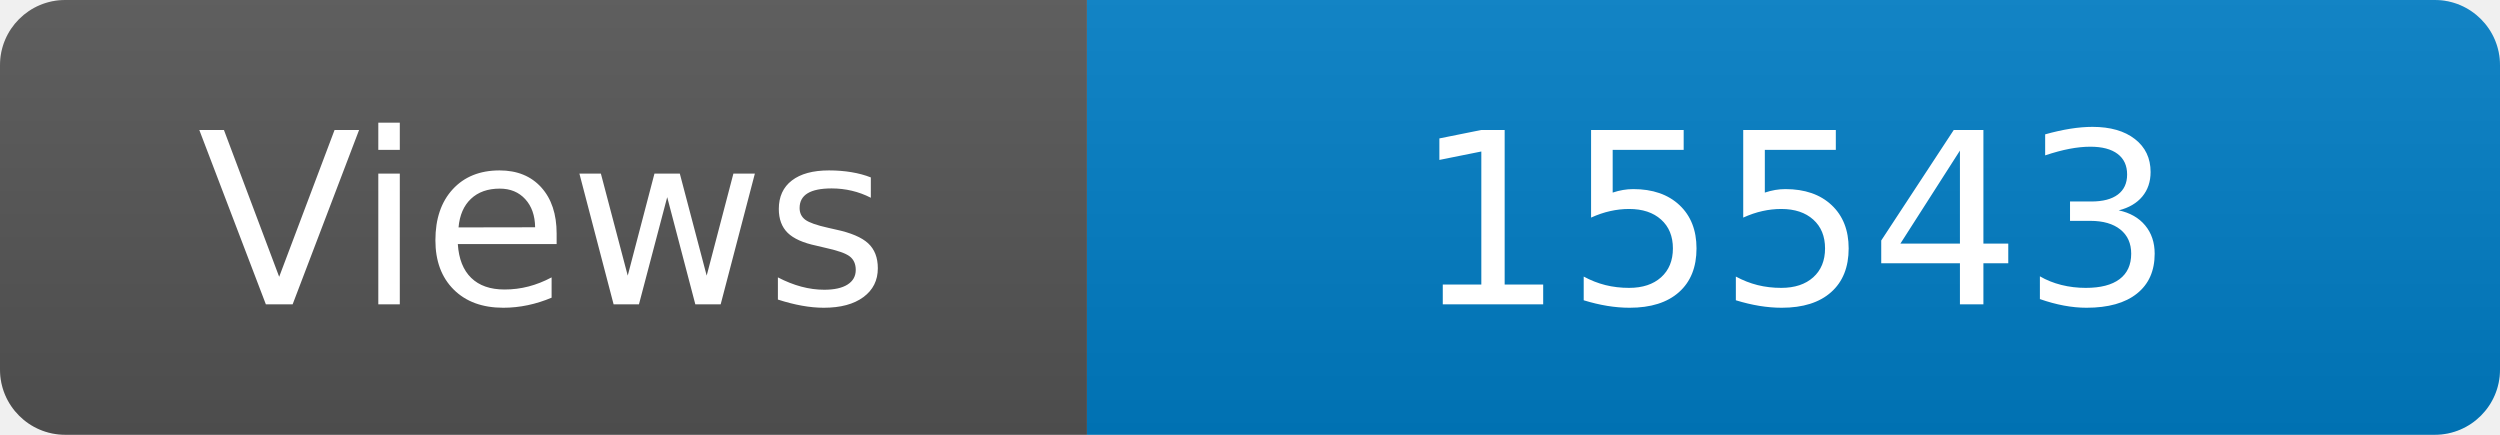
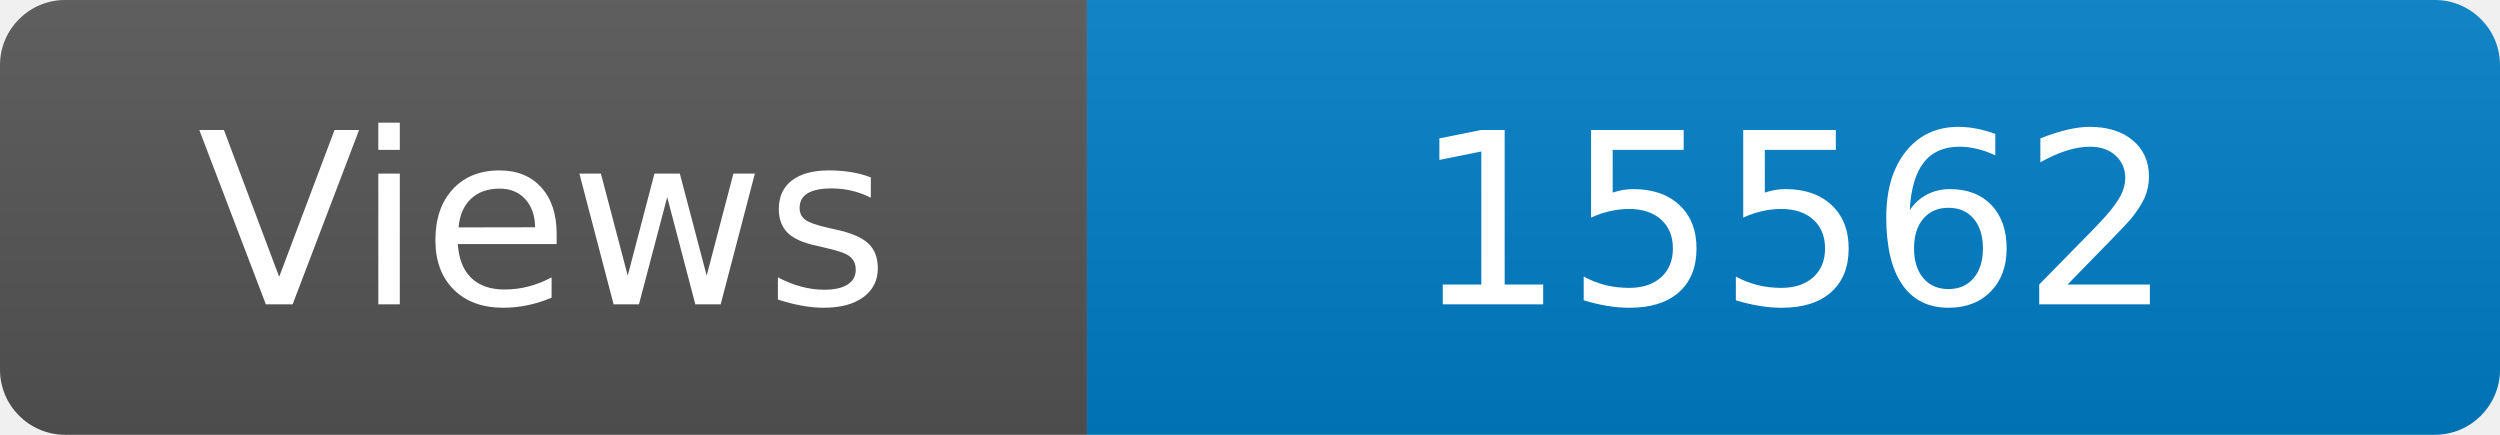
<svg xmlns="http://www.w3.org/2000/svg" width="115" height="20" role="img" aria-label="Maintained?: yes">
  <linearGradient id="s" x2="0" y2="100%">
    <stop offset="0" stop-color="#bbb" stop-opacity=".1" />
    <stop offset="1" stop-opacity=".1" />
  </linearGradient>
  <clipPath id="r">
    <rect width="115" height="20" rx="3" fill="#fff" />
  </clipPath>
  <g clip-path="url(#r)">
    <rect width="50" height="20" fill="#555" />
    <rect x="50" width="160" height="20" fill="#007ec6" />
    <rect width="115" height="20" fill="url(#s)" />
  </g>
  <g fill="#fff" text-anchor="middle" font-family="Verdana,Geneva,DejaVu Sans,sans-serif" font-size="110">
    <text x="250" y="140" transform="scale(.1)" fill="#fff">Views</text>
-     <text x="825" y="140" transform="scale(.1)" fill="#fff">15543</text>
+     <text x="825" y="140" transform="scale(.1)" fill="#fff">15562</text>
  </g>
</svg>
